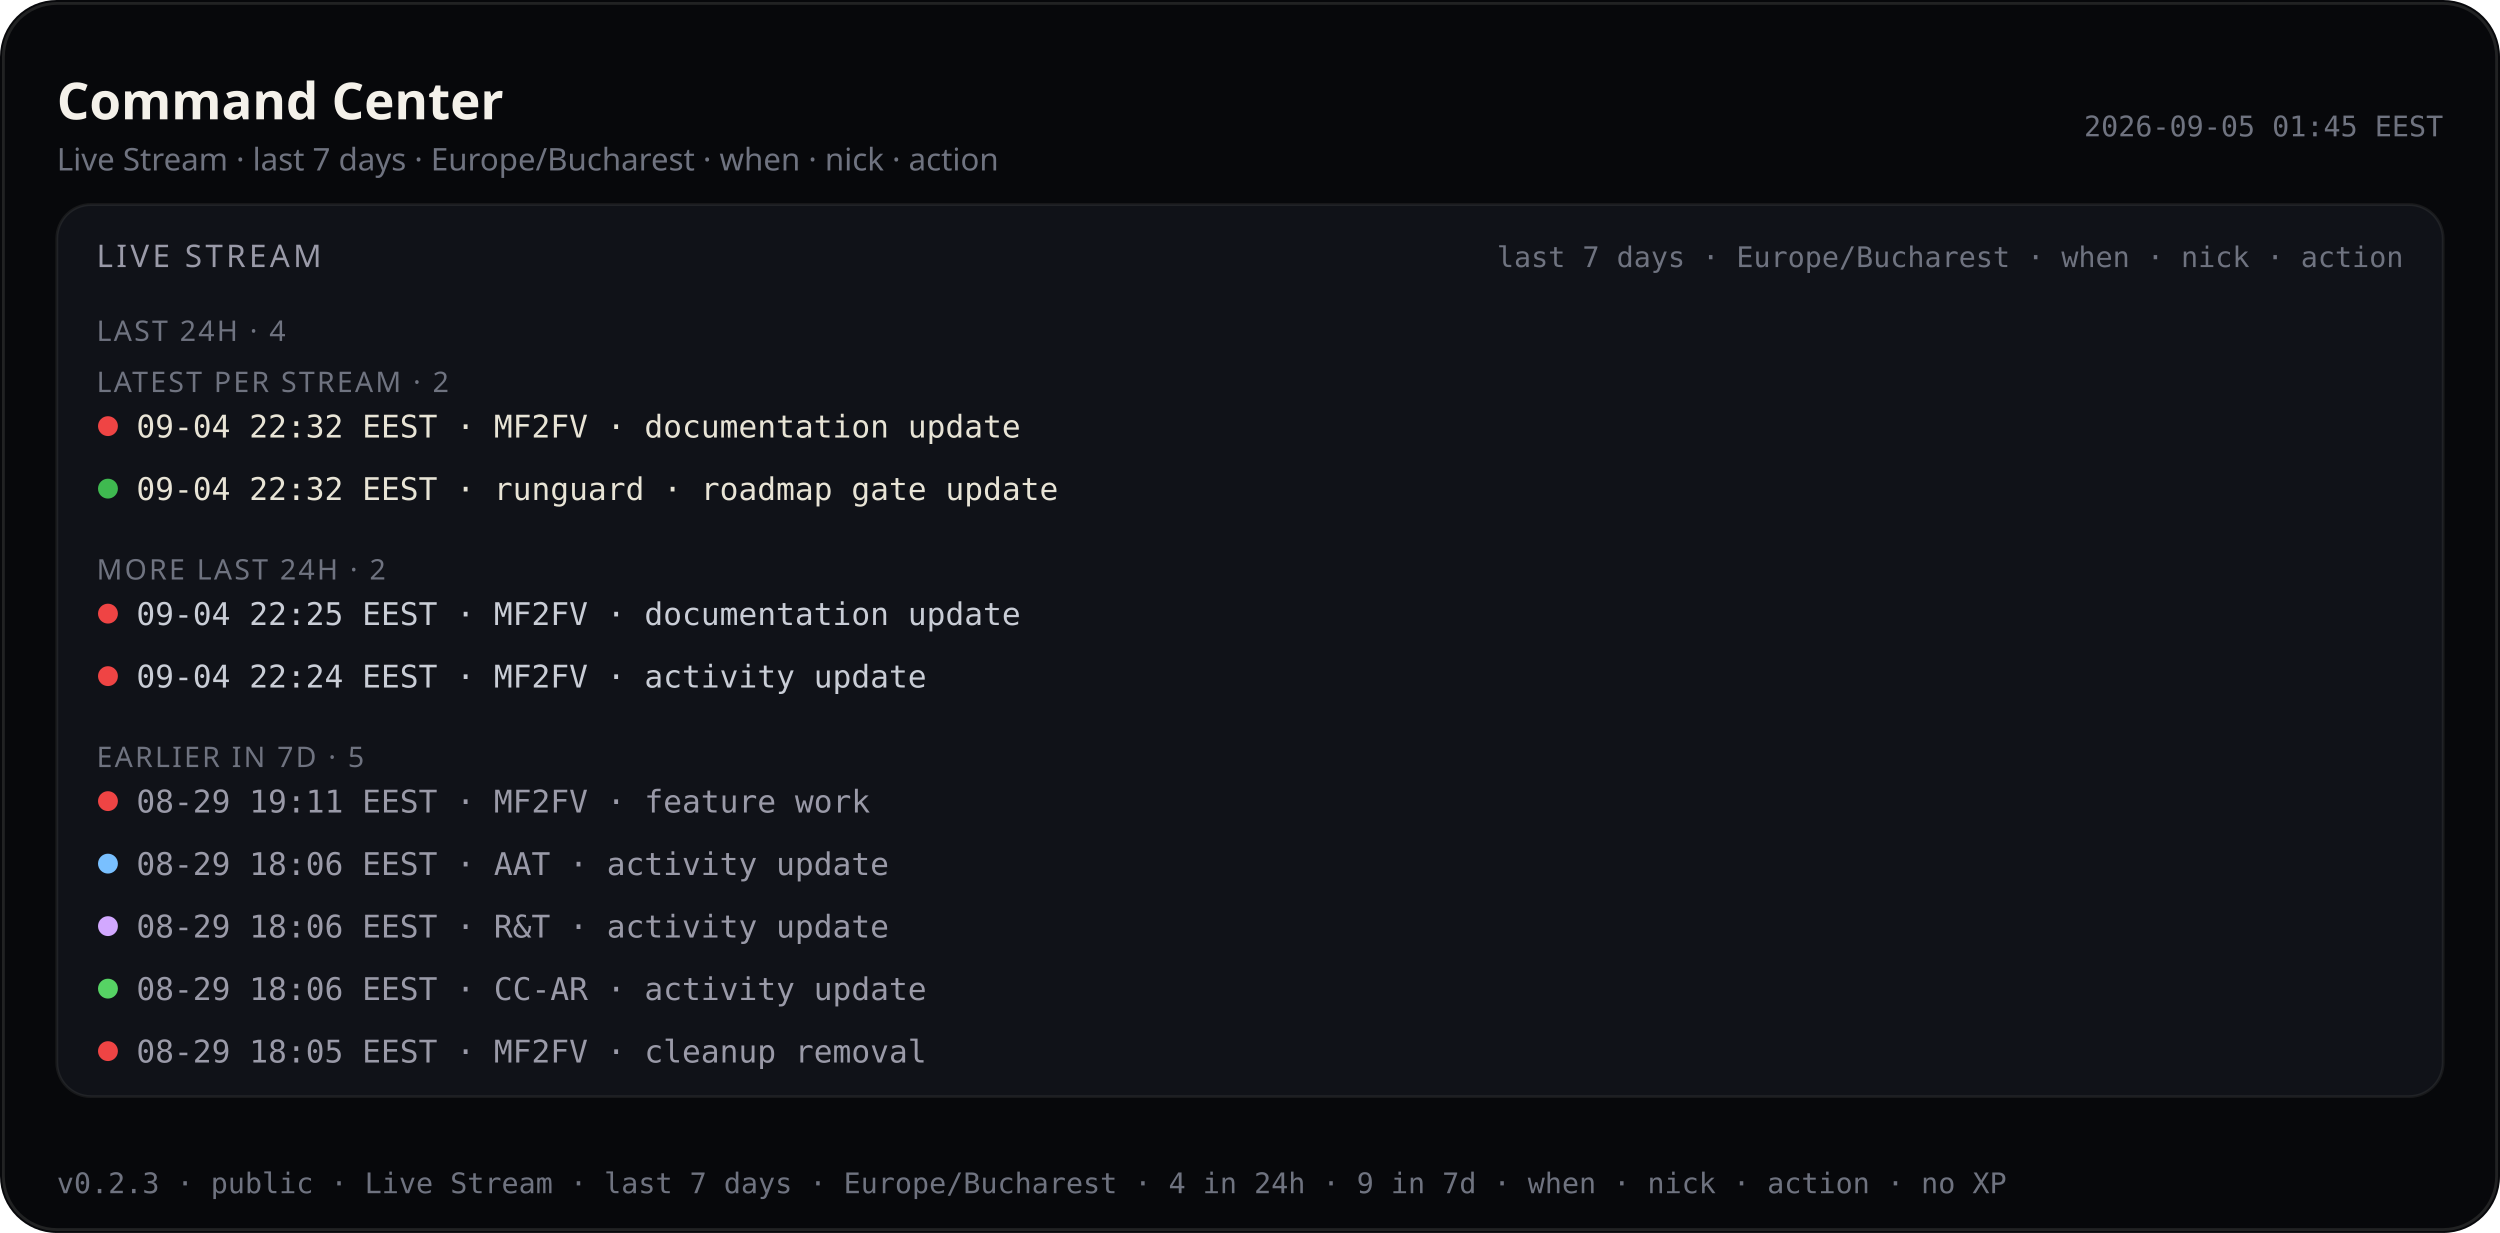
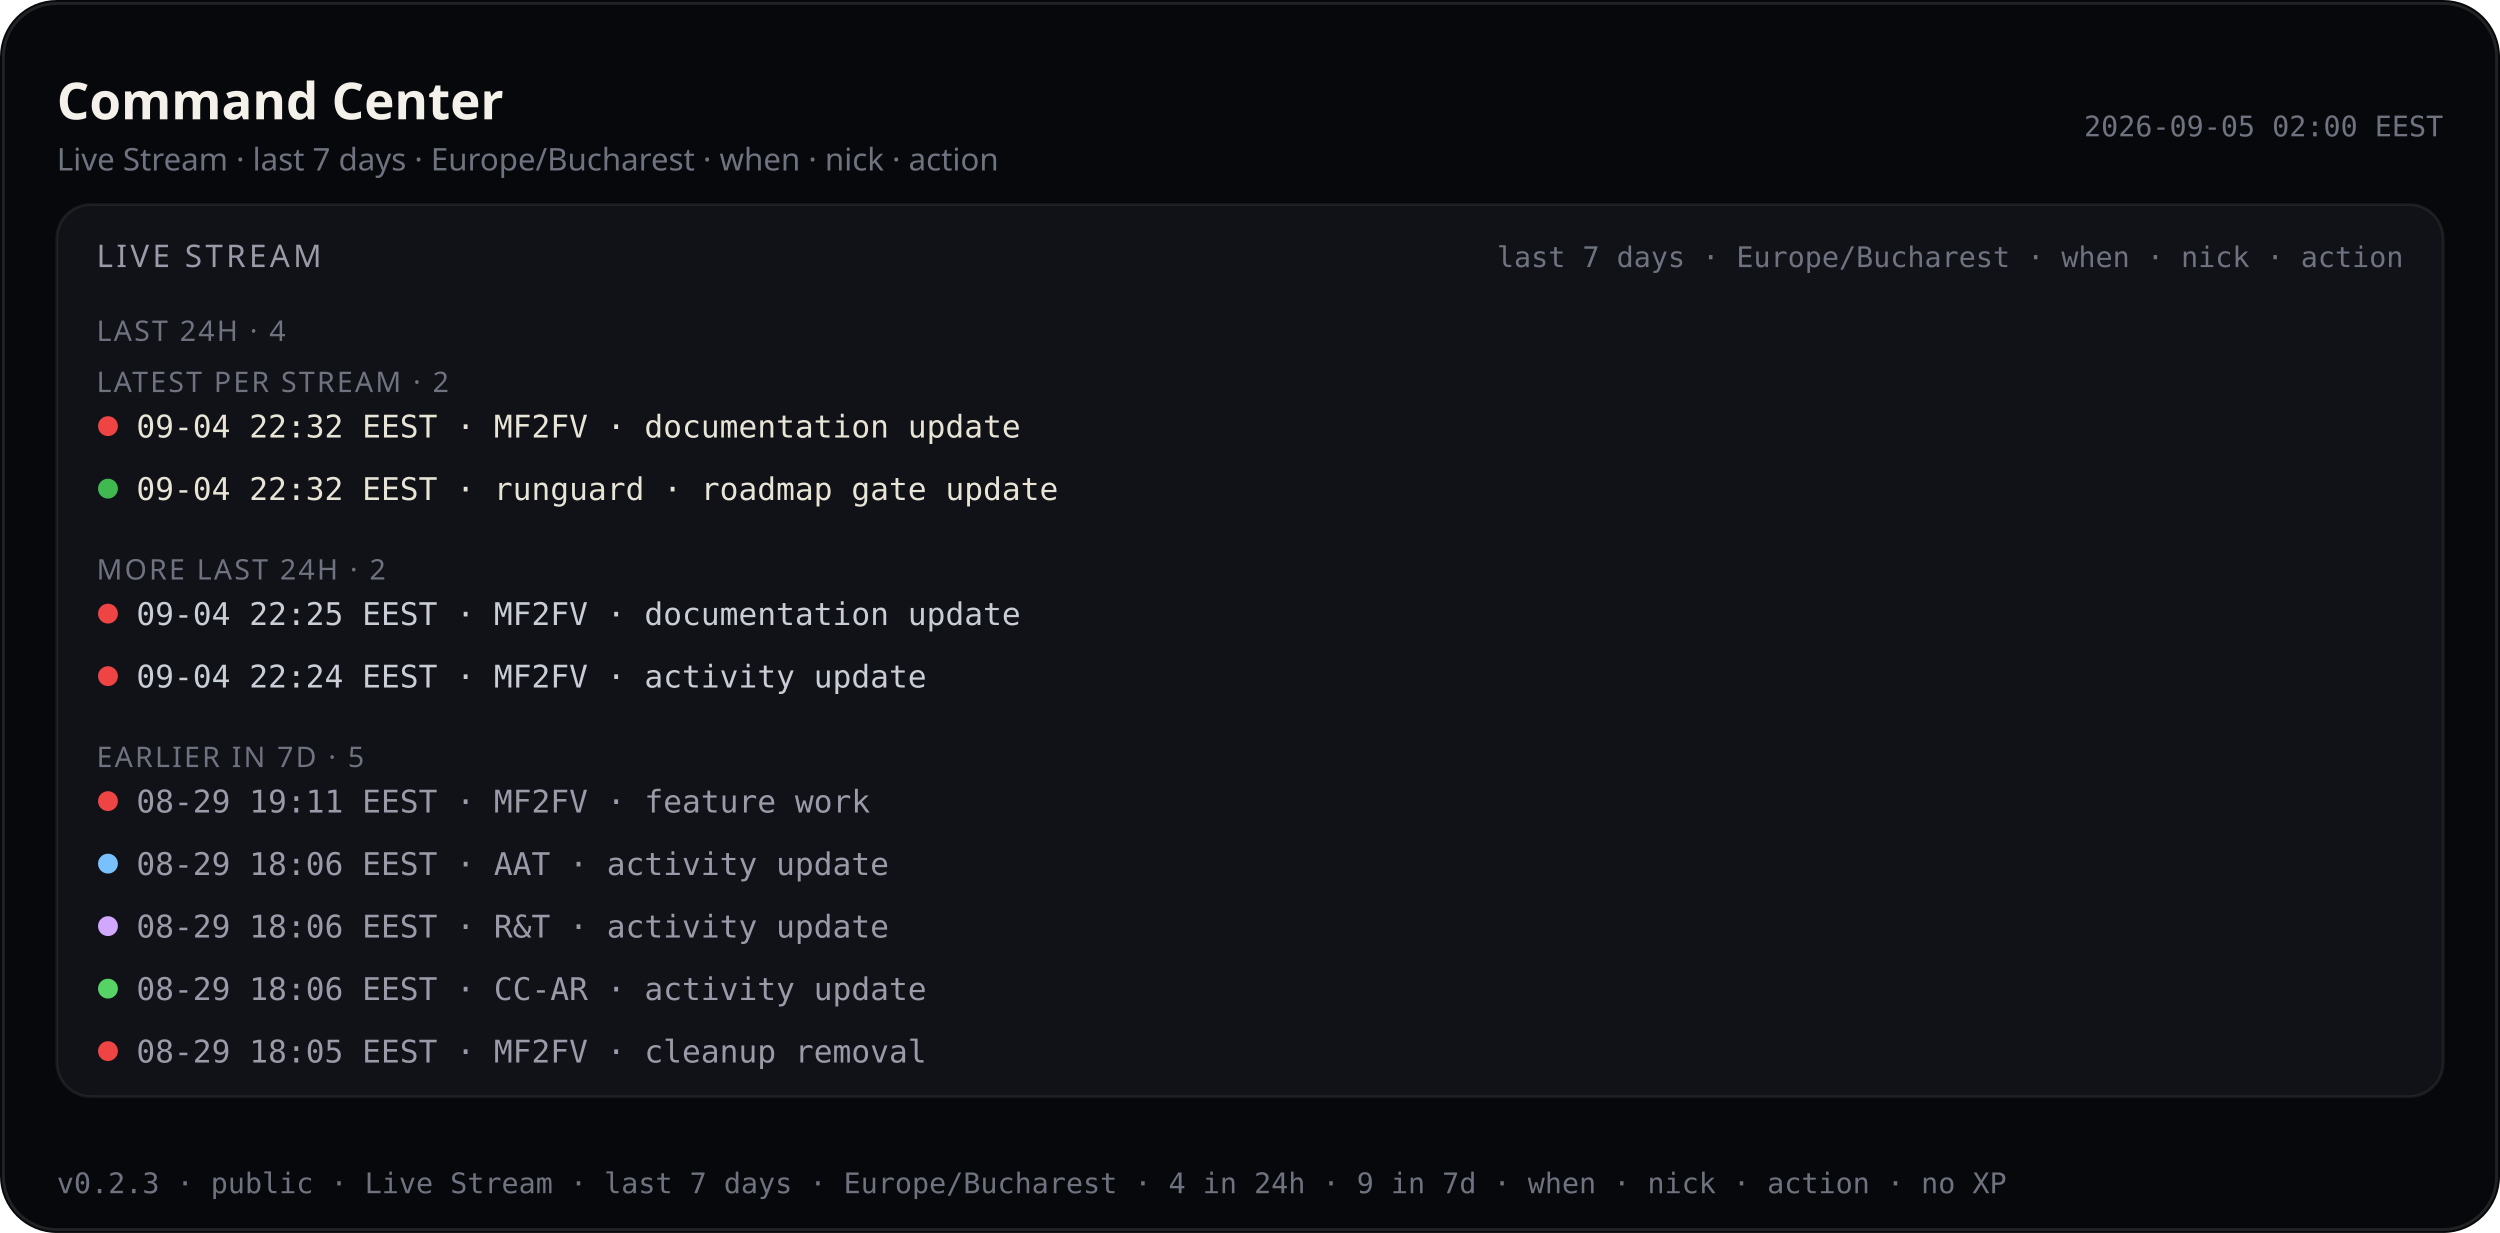
<svg xmlns="http://www.w3.org/2000/svg" viewBox="0 0 880 434.0" width="880" height="434.0" role="img" aria-label="Command Center — Live Stream last 7 days (public)">
  <rect width="880" height="434.0" rx="20" fill="#07080b" />
  <rect x="1.2" y="1.2" width="877.6" height="431.6" rx="18.8" fill="none" stroke="rgba(232,228,214,0.12)" />
  <text x="20" y="42" fill="#f4f1ea" font-size="18" font-family="ui-sans-serif, system-ui, sans-serif" font-weight="600">Command Center</text>
  <text x="20" y="60" fill="#6f7380" font-size="11" font-family="ui-sans-serif, system-ui, sans-serif">Live Stream · last 7 days · Europe/Bucharest · when · nick · action</text>
-   <text x="860" y="48" fill="#6f7380" font-size="10" text-anchor="end" font-family="ui-monospace, SFMono-Regular, monospace">2026-09-05 01:45 EEST</text>
+   <text x="860" y="48" fill="#6f7380" font-size="10" text-anchor="end" font-family="ui-monospace, SFMono-Regular, monospace">2026-09-05 02:00 EEST</text>
  <rect x="20" y="72" width="840" height="314.0" rx="12" fill="#101218" stroke="rgba(232,228,214,0.08)" />
  <text x="34" y="94" fill="#9a9aa8" font-size="11" font-family="ui-sans-serif, system-ui, sans-serif" letter-spacing="1.2">LIVE STREAM</text>
  <text x="846" y="94" fill="#6f7380" font-size="10" text-anchor="end" font-family="ui-monospace, SFMono-Regular, monospace">last 7 days · Europe/Bucharest · when · nick · action</text>
  <defs>
    <clipPath id="live-stream-clip-pub">
      <rect x="20" y="72" width="840" height="314.0" />
    </clipPath>
  </defs>
  <g clip-path="url(#live-stream-clip-pub)">
    <text x="34" y="120" fill="#6f7380" font-size="10" font-family="ui-sans-serif, system-ui, sans-serif" letter-spacing="0.8">LAST 24H · 4</text>
    <text x="34" y="138.0" fill="#6f7380" font-size="10" font-family="ui-sans-serif, system-ui, sans-serif" letter-spacing="0.8">LATEST PER STREAM · 2</text>
    <circle cx="38" cy="150.0" r="3.5" fill="#ef4444" />
    <text x="48" y="154.0" fill="#e8e4d6" font-size="11" font-family="ui-monospace, SFMono-Regular, monospace">09-04 22:32 EEST · MF2FV · documentation update</text>
    <circle cx="38" cy="172.0" r="3.5" fill="#3fb950" />
    <text x="48" y="176.0" fill="#e8e4d6" font-size="11" font-family="ui-monospace, SFMono-Regular, monospace">09-04 22:32 EEST · runguard · roadmap gate update</text>
    <text x="34" y="204.0" fill="#6f7380" font-size="10" font-family="ui-sans-serif, system-ui, sans-serif" letter-spacing="0.8">MORE LAST 24H · 2</text>
    <circle cx="38" cy="216.0" r="3.5" fill="#ef4444" />
    <text x="48" y="220.0" fill="#c9cdd6" font-size="11" font-family="ui-monospace, SFMono-Regular, monospace">09-04 22:25 EEST · MF2FV · documentation update</text>
    <circle cx="38" cy="238.0" r="3.5" fill="#ef4444" />
    <text x="48" y="242.0" fill="#c9cdd6" font-size="11" font-family="ui-monospace, SFMono-Regular, monospace">09-04 22:24 EEST · MF2FV · activity update</text>
    <text x="34" y="270.0" fill="#6f7380" font-size="10" font-family="ui-sans-serif, system-ui, sans-serif" letter-spacing="0.8">EARLIER IN 7D · 5</text>
    <circle cx="38" cy="282.0" r="3.5" fill="#ef4444" />
    <text x="48" y="286.0" fill="#9a9aa8" font-size="11" font-family="ui-monospace, SFMono-Regular, monospace">08-29 19:11 EEST · MF2FV · feature work</text>
    <circle cx="38" cy="304.0" r="3.5" fill="#79c0ff" />
    <text x="48" y="308.0" fill="#9a9aa8" font-size="11" font-family="ui-monospace, SFMono-Regular, monospace">08-29 18:06 EEST · AAT · activity update</text>
    <circle cx="38" cy="326.0" r="3.5" fill="#d2a8ff" />
    <text x="48" y="330.0" fill="#9a9aa8" font-size="11" font-family="ui-monospace, SFMono-Regular, monospace">08-29 18:06 EEST · R&amp;T · activity update</text>
    <circle cx="38" cy="348.0" r="3.5" fill="#56d364" />
    <text x="48" y="352.0" fill="#9a9aa8" font-size="11" font-family="ui-monospace, SFMono-Regular, monospace">08-29 18:06 EEST · CC-AR · activity update</text>
    <circle cx="38" cy="370.0" r="3.5" fill="#ef4444" />
    <text x="48" y="374.0" fill="#9a9aa8" font-size="11" font-family="ui-monospace, SFMono-Regular, monospace">08-29 18:05 EEST · MF2FV · cleanup removal</text>
  </g>
  <text x="20" y="420.0" fill="#6f7380" font-size="10" font-family="ui-monospace, SFMono-Regular, monospace">v0.2.3 · public · Live Stream · last 7 days · Europe/Bucharest · 4 in 24h · 9 in 7d · when · nick · action · no XP</text>
</svg>
